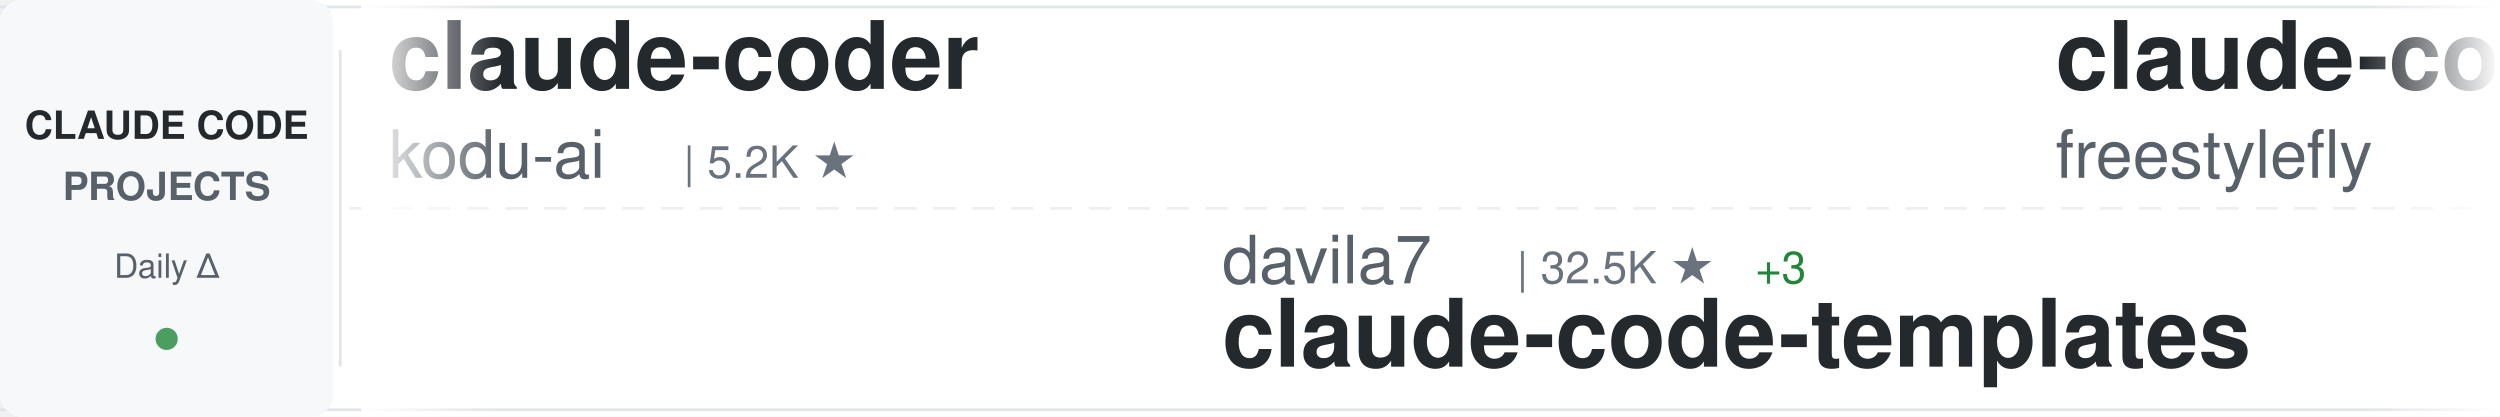
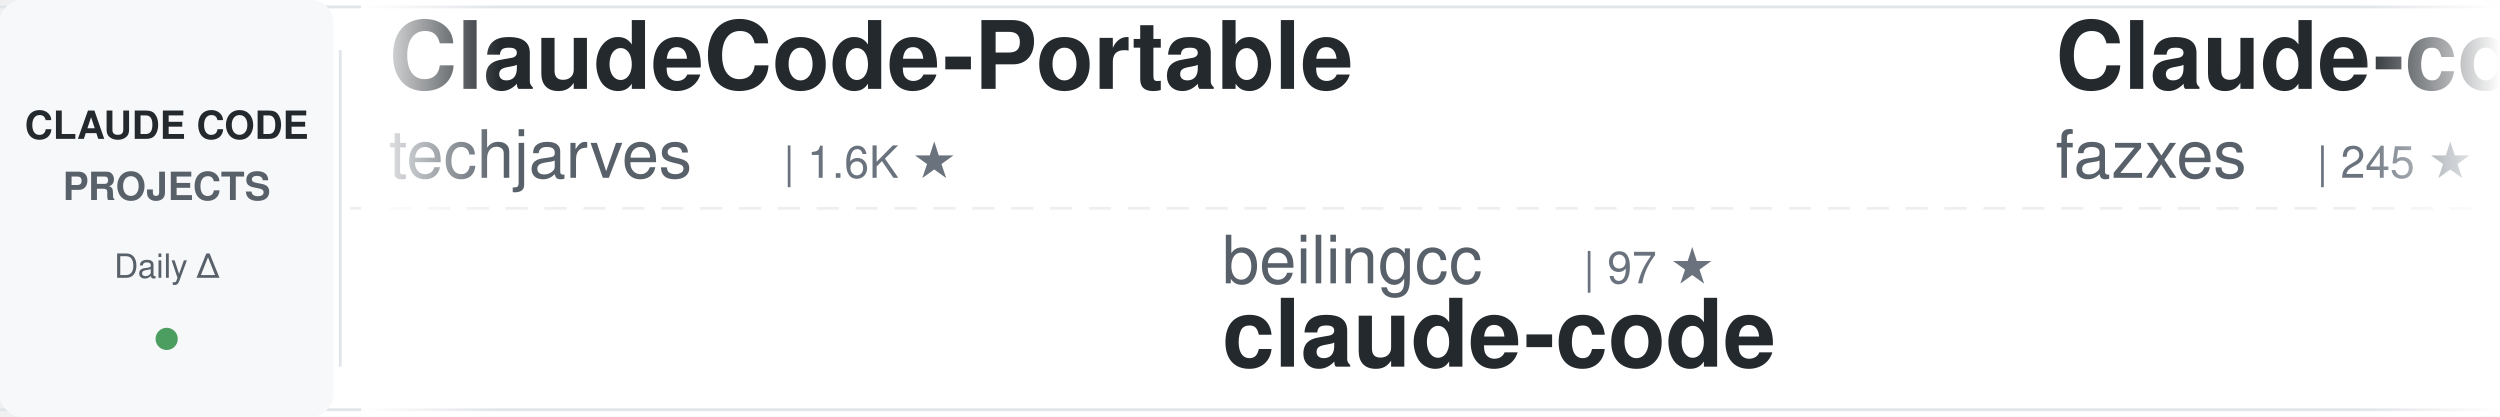
<svg xmlns="http://www.w3.org/2000/svg" width="900" height="150">
  <defs>
    <linearGradient id="awesomeLeftFade" x1="0%" y1="0%" x2="100%" y2="0%">
      <stop offset="0%" style="stop-color:#ffffff;stop-opacity:1" />
      <stop offset="100%" style="stop-color:#ffffff;stop-opacity:0" />
    </linearGradient>
    <linearGradient id="awesomeRightFade" x1="0%" y1="0%" x2="100%" y2="0%">
      <stop offset="0%" style="stop-color:#ffffff;stop-opacity:0" />
      <stop offset="100%" style="stop-color:#ffffff;stop-opacity:1" />
    </linearGradient>
  </defs>
  <rect width="900" height="150" fill="#ffffff" rx="8" />
  <rect x="0" y="2" width="900" height="1" fill="#e1e4e8" />
  <rect x="0" y="147" width="900" height="1" fill="#e1e4e8" />
  <line x1="0" y1="75" x2="900" y2="75" stroke="#e1e4e8" stroke-width="1" stroke-dasharray="8 6" opacity="0.6" />
  <rect x="0" y="0" width="120" height="150" fill="#f6f8fa" rx="8" />
  <text x="60" y="50" font-family="-apple-system, BlinkMacSystemFont, 'Segoe UI', Helvetica, Arial, sans-serif" font-size="14" font-weight="600" fill="#24292e" text-anchor="middle">CLAUDE CODE</text>
  <text x="60" y="72" font-family="-apple-system, BlinkMacSystemFont, 'Segoe UI', Helvetica, Arial, sans-serif" font-size="14" font-weight="600" fill="#586069" text-anchor="middle">PROJECTS</text>
  <text x="60" y="100" font-family="-apple-system, BlinkMacSystemFont, 'Segoe UI', Helvetica, Arial, sans-serif" font-size="12" font-weight="500" fill="#586069" text-anchor="middle">Daily Δ</text>
  <circle cx="60" cy="122" r="4" fill="#22863a" opacity="0.8" />
  <rect x="122" y="18" width="1" height="114" fill="#e1e4e8" />
  <clipPath id="awesomeTickerClip">
    <rect x="130" y="0" width="770" height="150" />
  </clipPath>
  <g clip-path="url(#awesomeTickerClip)">
    <g id="awesomeTickerItems">
      <animateTransform attributeName="transform" attributeType="XML" type="translate" from="0 0" to="-3000 0" dur="54s" repeatCount="indefinite" />
      <g transform="translate(0, 0)">
-         <text x="140" y="32" font-family="-apple-system, BlinkMacSystemFont, 'Segoe UI', Helvetica, Arial, sans-serif" font-size="34" font-weight="600" fill="#24292e">claude-coder</text>
-         <text x="140" y="64" font-family="-apple-system, BlinkMacSystemFont, 'Segoe UI', Helvetica, Arial, sans-serif" font-size="24" font-weight="400" fill="#586069">kodu-ai</text>
-         <text x="246" y="64" font-family="-apple-system, BlinkMacSystemFont, 'Segoe UI', Helvetica, Arial, sans-serif" font-size="16" font-weight="500" fill="#6a737d">| 5.2K ★</text>
+         <text x="140" y="32" font-family="-apple-system, BlinkMacSystemFont, 'Segoe UI', Helvetica, Arial, sans-serif" font-size="34" font-weight="600" fill="#24292e">ClaudeCode-Portable</text>
+         <text x="140" y="64" font-family="-apple-system, BlinkMacSystemFont, 'Segoe UI', Helvetica, Arial, sans-serif" font-size="24" font-weight="400" fill="#586069">techjarves</text>
+         <text x="282" y="64" font-family="-apple-system, BlinkMacSystemFont, 'Segoe UI', Helvetica, Arial, sans-serif" font-size="16" font-weight="500" fill="#6a737d">| 1.6K ★</text>
      </g>
      <g transform="translate(300, 0)">
-         <text x="140" y="102" font-family="-apple-system, BlinkMacSystemFont, 'Segoe UI', Helvetica, Arial, sans-serif" font-size="24" font-weight="400" fill="#586069">davila7</text>
-         <text x="246" y="102" font-family="-apple-system, BlinkMacSystemFont, 'Segoe UI', Helvetica, Arial, sans-serif" font-size="16" font-weight="500" fill="#6a737d">| 32.5K ★</text>
-         <text x="332" y="102" font-family="-apple-system, BlinkMacSystemFont, 'Segoe UI', Helvetica, Arial, sans-serif" font-size="16" font-weight="500" fill="#22863a"> +3</text>
-         <text x="140" y="132" font-family="-apple-system, BlinkMacSystemFont, 'Segoe UI', Helvetica, Arial, sans-serif" font-size="34" font-weight="600" fill="#24292e">claude-code-templates</text>
+         <text x="140" y="102" font-family="-apple-system, BlinkMacSystemFont, 'Segoe UI', Helvetica, Arial, sans-serif" font-size="24" font-weight="400" fill="#586069">beilingcc</text>
+         <text x="270" y="102" font-family="-apple-system, BlinkMacSystemFont, 'Segoe UI', Helvetica, Arial, sans-serif" font-size="16" font-weight="500" fill="#6a737d">| 97 ★</text>
+         <text x="140" y="132" font-family="-apple-system, BlinkMacSystemFont, 'Segoe UI', Helvetica, Arial, sans-serif" font-size="34" font-weight="600" fill="#24292e">claude-code</text>
      </g>
      <g transform="translate(600, 0)">
-         <text x="140" y="32" font-family="-apple-system, BlinkMacSystemFont, 'Segoe UI', Helvetica, Arial, sans-serif" font-size="34" font-weight="600" fill="#24292e">claude-code</text>
-         <text x="140" y="64" font-family="-apple-system, BlinkMacSystemFont, 'Segoe UI', Helvetica, Arial, sans-serif" font-size="24" font-weight="400" fill="#586069">freestylefly</text>
-         <text x="306" y="64" font-family="-apple-system, BlinkMacSystemFont, 'Segoe UI', Helvetica, Arial, sans-serif" font-size="16" font-weight="500" fill="#6a737d">| 131 ★</text>
+         <text x="140" y="32" font-family="-apple-system, BlinkMacSystemFont, 'Segoe UI', Helvetica, Arial, sans-serif" font-size="34" font-weight="600" fill="#24292e">Claude-code</text>
+         <text x="140" y="64" font-family="-apple-system, BlinkMacSystemFont, 'Segoe UI', Helvetica, Arial, sans-serif" font-size="24" font-weight="400" fill="#586069">fazxes</text>
+         <text x="234" y="64" font-family="-apple-system, BlinkMacSystemFont, 'Segoe UI', Helvetica, Arial, sans-serif" font-size="16" font-weight="500" fill="#6a737d">| 245 ★</text>
      </g>
      <g transform="translate(900, 0)">
-         <text x="140" y="102" font-family="-apple-system, BlinkMacSystemFont, 'Segoe UI', Helvetica, Arial, sans-serif" font-size="24" font-weight="400" fill="#586069">Alishahryar1</text>
-         <text x="306" y="102" font-family="-apple-system, BlinkMacSystemFont, 'Segoe UI', Helvetica, Arial, sans-serif" font-size="16" font-weight="500" fill="#6a737d">| 57.0K ★</text>
-         <text x="392" y="102" font-family="-apple-system, BlinkMacSystemFont, 'Segoe UI', Helvetica, Arial, sans-serif" font-size="16" font-weight="500" fill="#22863a"> +16</text>
-         <text x="140" y="132" font-family="-apple-system, BlinkMacSystemFont, 'Segoe UI', Helvetica, Arial, sans-serif" font-size="34" font-weight="600" fill="#24292e">free-claude-code</text>
+         <text x="140" y="102" font-family="-apple-system, BlinkMacSystemFont, 'Segoe UI', Helvetica, Arial, sans-serif" font-size="24" font-weight="400" fill="#586069">chauncygu</text>
+         <text x="270" y="102" font-family="-apple-system, BlinkMacSystemFont, 'Segoe UI', Helvetica, Arial, sans-serif" font-size="16" font-weight="500" fill="#6a737d">| 2.8K ★</text>
+         <text x="140" y="132" font-family="-apple-system, BlinkMacSystemFont, 'Segoe UI', Helvetica, Arial, sans-serif" font-size="34" font-weight="600" fill="#24292e">collection-claude-code-s...</text>
      </g>
      <g transform="translate(1200, 0)">
-         <text x="140" y="32" font-family="-apple-system, BlinkMacSystemFont, 'Segoe UI', Helvetica, Arial, sans-serif" font-size="34" font-weight="600" fill="#24292e">claude-code-action</text>
-         <text x="140" y="64" font-family="-apple-system, BlinkMacSystemFont, 'Segoe UI', Helvetica, Arial, sans-serif" font-size="24" font-weight="400" fill="#586069">anthropics</text>
-         <text x="282" y="64" font-family="-apple-system, BlinkMacSystemFont, 'Segoe UI', Helvetica, Arial, sans-serif" font-size="16" font-weight="500" fill="#6a737d">| 9.5K ★</text>
-         <text x="359" y="64" font-family="-apple-system, BlinkMacSystemFont, 'Segoe UI', Helvetica, Arial, sans-serif" font-size="16" font-weight="500" fill="#22863a"> +2</text>
+         <text x="140" y="32" font-family="-apple-system, BlinkMacSystemFont, 'Segoe UI', Helvetica, Arial, sans-serif" font-size="34" font-weight="600" fill="#24292e">claude-code</text>
+         <text x="140" y="64" font-family="-apple-system, BlinkMacSystemFont, 'Segoe UI', Helvetica, Arial, sans-serif" font-size="24" font-weight="400" fill="#586069">tanbiralam</text>
+         <text x="282" y="64" font-family="-apple-system, BlinkMacSystemFont, 'Segoe UI', Helvetica, Arial, sans-serif" font-size="16" font-weight="500" fill="#6a737d">| 2.3K ★</text>
+         <text x="359" y="64" font-family="-apple-system, BlinkMacSystemFont, 'Segoe UI', Helvetica, Arial, sans-serif" font-size="16" font-weight="500" fill="#22863a"> +1</text>
      </g>
      <g transform="translate(1500, 0)">
-         <text x="140" y="102" font-family="-apple-system, BlinkMacSystemFont, 'Segoe UI', Helvetica, Arial, sans-serif" font-size="24" font-weight="400" fill="#586069">LING71671</text>
-         <text x="270" y="102" font-family="-apple-system, BlinkMacSystemFont, 'Segoe UI', Helvetica, Arial, sans-serif" font-size="16" font-weight="500" fill="#6a737d">| 961 ★</text>
-         <text x="338" y="102" font-family="-apple-system, BlinkMacSystemFont, 'Segoe UI', Helvetica, Arial, sans-serif" font-size="16" font-weight="500" fill="#cb2431"> -1</text>
-         <text x="140" y="132" font-family="-apple-system, BlinkMacSystemFont, 'Segoe UI', Helvetica, Arial, sans-serif" font-size="34" font-weight="600" fill="#24292e">Open-ClaudeCode</text>
+         <text x="140" y="102" font-family="-apple-system, BlinkMacSystemFont, 'Segoe UI', Helvetica, Arial, sans-serif" font-size="24" font-weight="400" fill="#586069">KPR111</text>
+         <text x="234" y="102" font-family="-apple-system, BlinkMacSystemFont, 'Segoe UI', Helvetica, Arial, sans-serif" font-size="16" font-weight="500" fill="#6a737d">| 18 ★</text>
+         <text x="140" y="132" font-family="-apple-system, BlinkMacSystemFont, 'Segoe UI', Helvetica, Arial, sans-serif" font-size="34" font-weight="600" fill="#24292e">Claude-Code</text>
      </g>
      <g transform="translate(1800, 0)">
-         <text x="140" y="32" font-family="-apple-system, BlinkMacSystemFont, 'Segoe UI', Helvetica, Arial, sans-serif" font-size="34" font-weight="600" fill="#24292e">andrej-karpathy-skills</text>
-         <text x="140" y="64" font-family="-apple-system, BlinkMacSystemFont, 'Segoe UI', Helvetica, Arial, sans-serif" font-size="24" font-weight="400" fill="#586069">multica-ai</text>
-         <text x="282" y="64" font-family="-apple-system, BlinkMacSystemFont, 'Segoe UI', Helvetica, Arial, sans-serif" font-size="16" font-weight="500" fill="#6a737d">| 217.5K ★</text>
-         <text x="377" y="64" font-family="-apple-system, BlinkMacSystemFont, 'Segoe UI', Helvetica, Arial, sans-serif" font-size="16" font-weight="500" fill="#22863a"> +65</text>
+         <text x="140" y="32" font-family="-apple-system, BlinkMacSystemFont, 'Segoe UI', Helvetica, Arial, sans-serif" font-size="34" font-weight="600" fill="#24292e">claude-code</text>
+         <text x="140" y="64" font-family="-apple-system, BlinkMacSystemFont, 'Segoe UI', Helvetica, Arial, sans-serif" font-size="24" font-weight="400" fill="#586069">mehmoodosman</text>
+         <text x="306" y="64" font-family="-apple-system, BlinkMacSystemFont, 'Segoe UI', Helvetica, Arial, sans-serif" font-size="16" font-weight="500" fill="#6a737d">| 173 ★</text>
      </g>
      <g transform="translate(2100, 0)">
-         <text x="140" y="102" font-family="-apple-system, BlinkMacSystemFont, 'Segoe UI', Helvetica, Arial, sans-serif" font-size="24" font-weight="400" fill="#586069">lintsinghua</text>
-         <text x="294" y="102" font-family="-apple-system, BlinkMacSystemFont, 'Segoe UI', Helvetica, Arial, sans-serif" font-size="16" font-weight="500" fill="#6a737d">| 4.3K ★</text>
-         <text x="140" y="132" font-family="-apple-system, BlinkMacSystemFont, 'Segoe UI', Helvetica, Arial, sans-serif" font-size="34" font-weight="600" fill="#24292e">claude-code-book</text>
+         <text x="140" y="102" font-family="-apple-system, BlinkMacSystemFont, 'Segoe UI', Helvetica, Arial, sans-serif" font-size="24" font-weight="400" fill="#586069">Donchitos</text>
+         <text x="270" y="102" font-family="-apple-system, BlinkMacSystemFont, 'Segoe UI', Helvetica, Arial, sans-serif" font-size="16" font-weight="500" fill="#6a737d">| 26.0K ★</text>
+         <text x="356" y="102" font-family="-apple-system, BlinkMacSystemFont, 'Segoe UI', Helvetica, Arial, sans-serif" font-size="16" font-weight="500" fill="#22863a"> +40</text>
+         <text x="140" y="132" font-family="-apple-system, BlinkMacSystemFont, 'Segoe UI', Helvetica, Arial, sans-serif" font-size="34" font-weight="600" fill="#24292e">Claude-Code-Game-Studios</text>
      </g>
      <g transform="translate(2400, 0)">
-         <text x="140" y="32" font-family="-apple-system, BlinkMacSystemFont, 'Segoe UI', Helvetica, Arial, sans-serif" font-size="34" font-weight="600" fill="#24292e">claude-code-spec-workflo...</text>
-         <text x="140" y="64" font-family="-apple-system, BlinkMacSystemFont, 'Segoe UI', Helvetica, Arial, sans-serif" font-size="24" font-weight="400" fill="#586069">Pimzino</text>
-         <text x="246" y="64" font-family="-apple-system, BlinkMacSystemFont, 'Segoe UI', Helvetica, Arial, sans-serif" font-size="16" font-weight="500" fill="#6a737d">| 3.9K ★</text>
+         <text x="140" y="32" font-family="-apple-system, BlinkMacSystemFont, 'Segoe UI', Helvetica, Arial, sans-serif" font-size="34" font-weight="600" fill="#24292e">claude-code-system-promp...</text>
+         <text x="140" y="64" font-family="-apple-system, BlinkMacSystemFont, 'Segoe UI', Helvetica, Arial, sans-serif" font-size="24" font-weight="400" fill="#586069">Piebald-AI</text>
+         <text x="282" y="64" font-family="-apple-system, BlinkMacSystemFont, 'Segoe UI', Helvetica, Arial, sans-serif" font-size="16" font-weight="500" fill="#6a737d">| 12.9K ★</text>
+         <text x="368" y="64" font-family="-apple-system, BlinkMacSystemFont, 'Segoe UI', Helvetica, Arial, sans-serif" font-size="16" font-weight="500" fill="#22863a"> +4</text>
      </g>
      <g transform="translate(2700, 0)">
-         <text x="140" y="102" font-family="-apple-system, BlinkMacSystemFont, 'Segoe UI', Helvetica, Arial, sans-serif" font-size="24" font-weight="400" fill="#586069">sugyan</text>
-         <text x="234" y="102" font-family="-apple-system, BlinkMacSystemFont, 'Segoe UI', Helvetica, Arial, sans-serif" font-size="16" font-weight="500" fill="#6a737d">| 1.1K ★</text>
-         <text x="311" y="102" font-family="-apple-system, BlinkMacSystemFont, 'Segoe UI', Helvetica, Arial, sans-serif" font-size="16" font-weight="500" fill="#22863a"> +1</text>
-         <text x="140" y="132" font-family="-apple-system, BlinkMacSystemFont, 'Segoe UI', Helvetica, Arial, sans-serif" font-size="34" font-weight="600" fill="#24292e">claude-code-webui</text>
+         <text x="140" y="102" font-family="-apple-system, BlinkMacSystemFont, 'Segoe UI', Helvetica, Arial, sans-serif" font-size="24" font-weight="400" fill="#586069">777genius</text>
+         <text x="270" y="102" font-family="-apple-system, BlinkMacSystemFont, 'Segoe UI', Helvetica, Arial, sans-serif" font-size="16" font-weight="500" fill="#6a737d">| 935 ★</text>
+         <text x="338" y="102" font-family="-apple-system, BlinkMacSystemFont, 'Segoe UI', Helvetica, Arial, sans-serif" font-size="16" font-weight="500" fill="#22863a"> +1</text>
+         <text x="140" y="132" font-family="-apple-system, BlinkMacSystemFont, 'Segoe UI', Helvetica, Arial, sans-serif" font-size="34" font-weight="600" fill="#24292e">claude-code-source-code</text>
      </g>
      <g transform="translate(3000, 0)">
-         <text x="140" y="32" font-family="-apple-system, BlinkMacSystemFont, 'Segoe UI', Helvetica, Arial, sans-serif" font-size="34" font-weight="600" fill="#24292e">claude-coder</text>
-         <text x="140" y="64" font-family="-apple-system, BlinkMacSystemFont, 'Segoe UI', Helvetica, Arial, sans-serif" font-size="24" font-weight="400" fill="#586069">kodu-ai</text>
-         <text x="246" y="64" font-family="-apple-system, BlinkMacSystemFont, 'Segoe UI', Helvetica, Arial, sans-serif" font-size="16" font-weight="500" fill="#6a737d">| 5.2K ★</text>
+         <text x="140" y="32" font-family="-apple-system, BlinkMacSystemFont, 'Segoe UI', Helvetica, Arial, sans-serif" font-size="34" font-weight="600" fill="#24292e">ClaudeCode-Portable</text>
+         <text x="140" y="64" font-family="-apple-system, BlinkMacSystemFont, 'Segoe UI', Helvetica, Arial, sans-serif" font-size="24" font-weight="400" fill="#586069">techjarves</text>
+         <text x="282" y="64" font-family="-apple-system, BlinkMacSystemFont, 'Segoe UI', Helvetica, Arial, sans-serif" font-size="16" font-weight="500" fill="#6a737d">| 1.6K ★</text>
      </g>
      <g transform="translate(3300, 0)">
-         <text x="140" y="102" font-family="-apple-system, BlinkMacSystemFont, 'Segoe UI', Helvetica, Arial, sans-serif" font-size="24" font-weight="400" fill="#586069">davila7</text>
-         <text x="246" y="102" font-family="-apple-system, BlinkMacSystemFont, 'Segoe UI', Helvetica, Arial, sans-serif" font-size="16" font-weight="500" fill="#6a737d">| 32.5K ★</text>
-         <text x="332" y="102" font-family="-apple-system, BlinkMacSystemFont, 'Segoe UI', Helvetica, Arial, sans-serif" font-size="16" font-weight="500" fill="#22863a"> +3</text>
-         <text x="140" y="132" font-family="-apple-system, BlinkMacSystemFont, 'Segoe UI', Helvetica, Arial, sans-serif" font-size="34" font-weight="600" fill="#24292e">claude-code-templates</text>
+         <text x="140" y="102" font-family="-apple-system, BlinkMacSystemFont, 'Segoe UI', Helvetica, Arial, sans-serif" font-size="24" font-weight="400" fill="#586069">beilingcc</text>
+         <text x="270" y="102" font-family="-apple-system, BlinkMacSystemFont, 'Segoe UI', Helvetica, Arial, sans-serif" font-size="16" font-weight="500" fill="#6a737d">| 97 ★</text>
+         <text x="140" y="132" font-family="-apple-system, BlinkMacSystemFont, 'Segoe UI', Helvetica, Arial, sans-serif" font-size="34" font-weight="600" fill="#24292e">claude-code</text>
      </g>
      <g transform="translate(3600, 0)">
-         <text x="140" y="32" font-family="-apple-system, BlinkMacSystemFont, 'Segoe UI', Helvetica, Arial, sans-serif" font-size="34" font-weight="600" fill="#24292e">claude-code</text>
-         <text x="140" y="64" font-family="-apple-system, BlinkMacSystemFont, 'Segoe UI', Helvetica, Arial, sans-serif" font-size="24" font-weight="400" fill="#586069">freestylefly</text>
-         <text x="306" y="64" font-family="-apple-system, BlinkMacSystemFont, 'Segoe UI', Helvetica, Arial, sans-serif" font-size="16" font-weight="500" fill="#6a737d">| 131 ★</text>
+         <text x="140" y="32" font-family="-apple-system, BlinkMacSystemFont, 'Segoe UI', Helvetica, Arial, sans-serif" font-size="34" font-weight="600" fill="#24292e">Claude-code</text>
+         <text x="140" y="64" font-family="-apple-system, BlinkMacSystemFont, 'Segoe UI', Helvetica, Arial, sans-serif" font-size="24" font-weight="400" fill="#586069">fazxes</text>
+         <text x="234" y="64" font-family="-apple-system, BlinkMacSystemFont, 'Segoe UI', Helvetica, Arial, sans-serif" font-size="16" font-weight="500" fill="#6a737d">| 245 ★</text>
      </g>
      <g transform="translate(3900, 0)">
-         <text x="140" y="102" font-family="-apple-system, BlinkMacSystemFont, 'Segoe UI', Helvetica, Arial, sans-serif" font-size="24" font-weight="400" fill="#586069">Alishahryar1</text>
-         <text x="306" y="102" font-family="-apple-system, BlinkMacSystemFont, 'Segoe UI', Helvetica, Arial, sans-serif" font-size="16" font-weight="500" fill="#6a737d">| 57.0K ★</text>
-         <text x="392" y="102" font-family="-apple-system, BlinkMacSystemFont, 'Segoe UI', Helvetica, Arial, sans-serif" font-size="16" font-weight="500" fill="#22863a"> +16</text>
-         <text x="140" y="132" font-family="-apple-system, BlinkMacSystemFont, 'Segoe UI', Helvetica, Arial, sans-serif" font-size="34" font-weight="600" fill="#24292e">free-claude-code</text>
+         <text x="140" y="102" font-family="-apple-system, BlinkMacSystemFont, 'Segoe UI', Helvetica, Arial, sans-serif" font-size="24" font-weight="400" fill="#586069">chauncygu</text>
+         <text x="270" y="102" font-family="-apple-system, BlinkMacSystemFont, 'Segoe UI', Helvetica, Arial, sans-serif" font-size="16" font-weight="500" fill="#6a737d">| 2.8K ★</text>
+         <text x="140" y="132" font-family="-apple-system, BlinkMacSystemFont, 'Segoe UI', Helvetica, Arial, sans-serif" font-size="34" font-weight="600" fill="#24292e">collection-claude-code-s...</text>
      </g>
    </g>
  </g>
  <rect x="130" y="0" width="50" height="150" fill="url(#awesomeLeftFade)" />
  <rect x="850" y="0" width="50" height="150" fill="url(#awesomeRightFade)" />
</svg>
